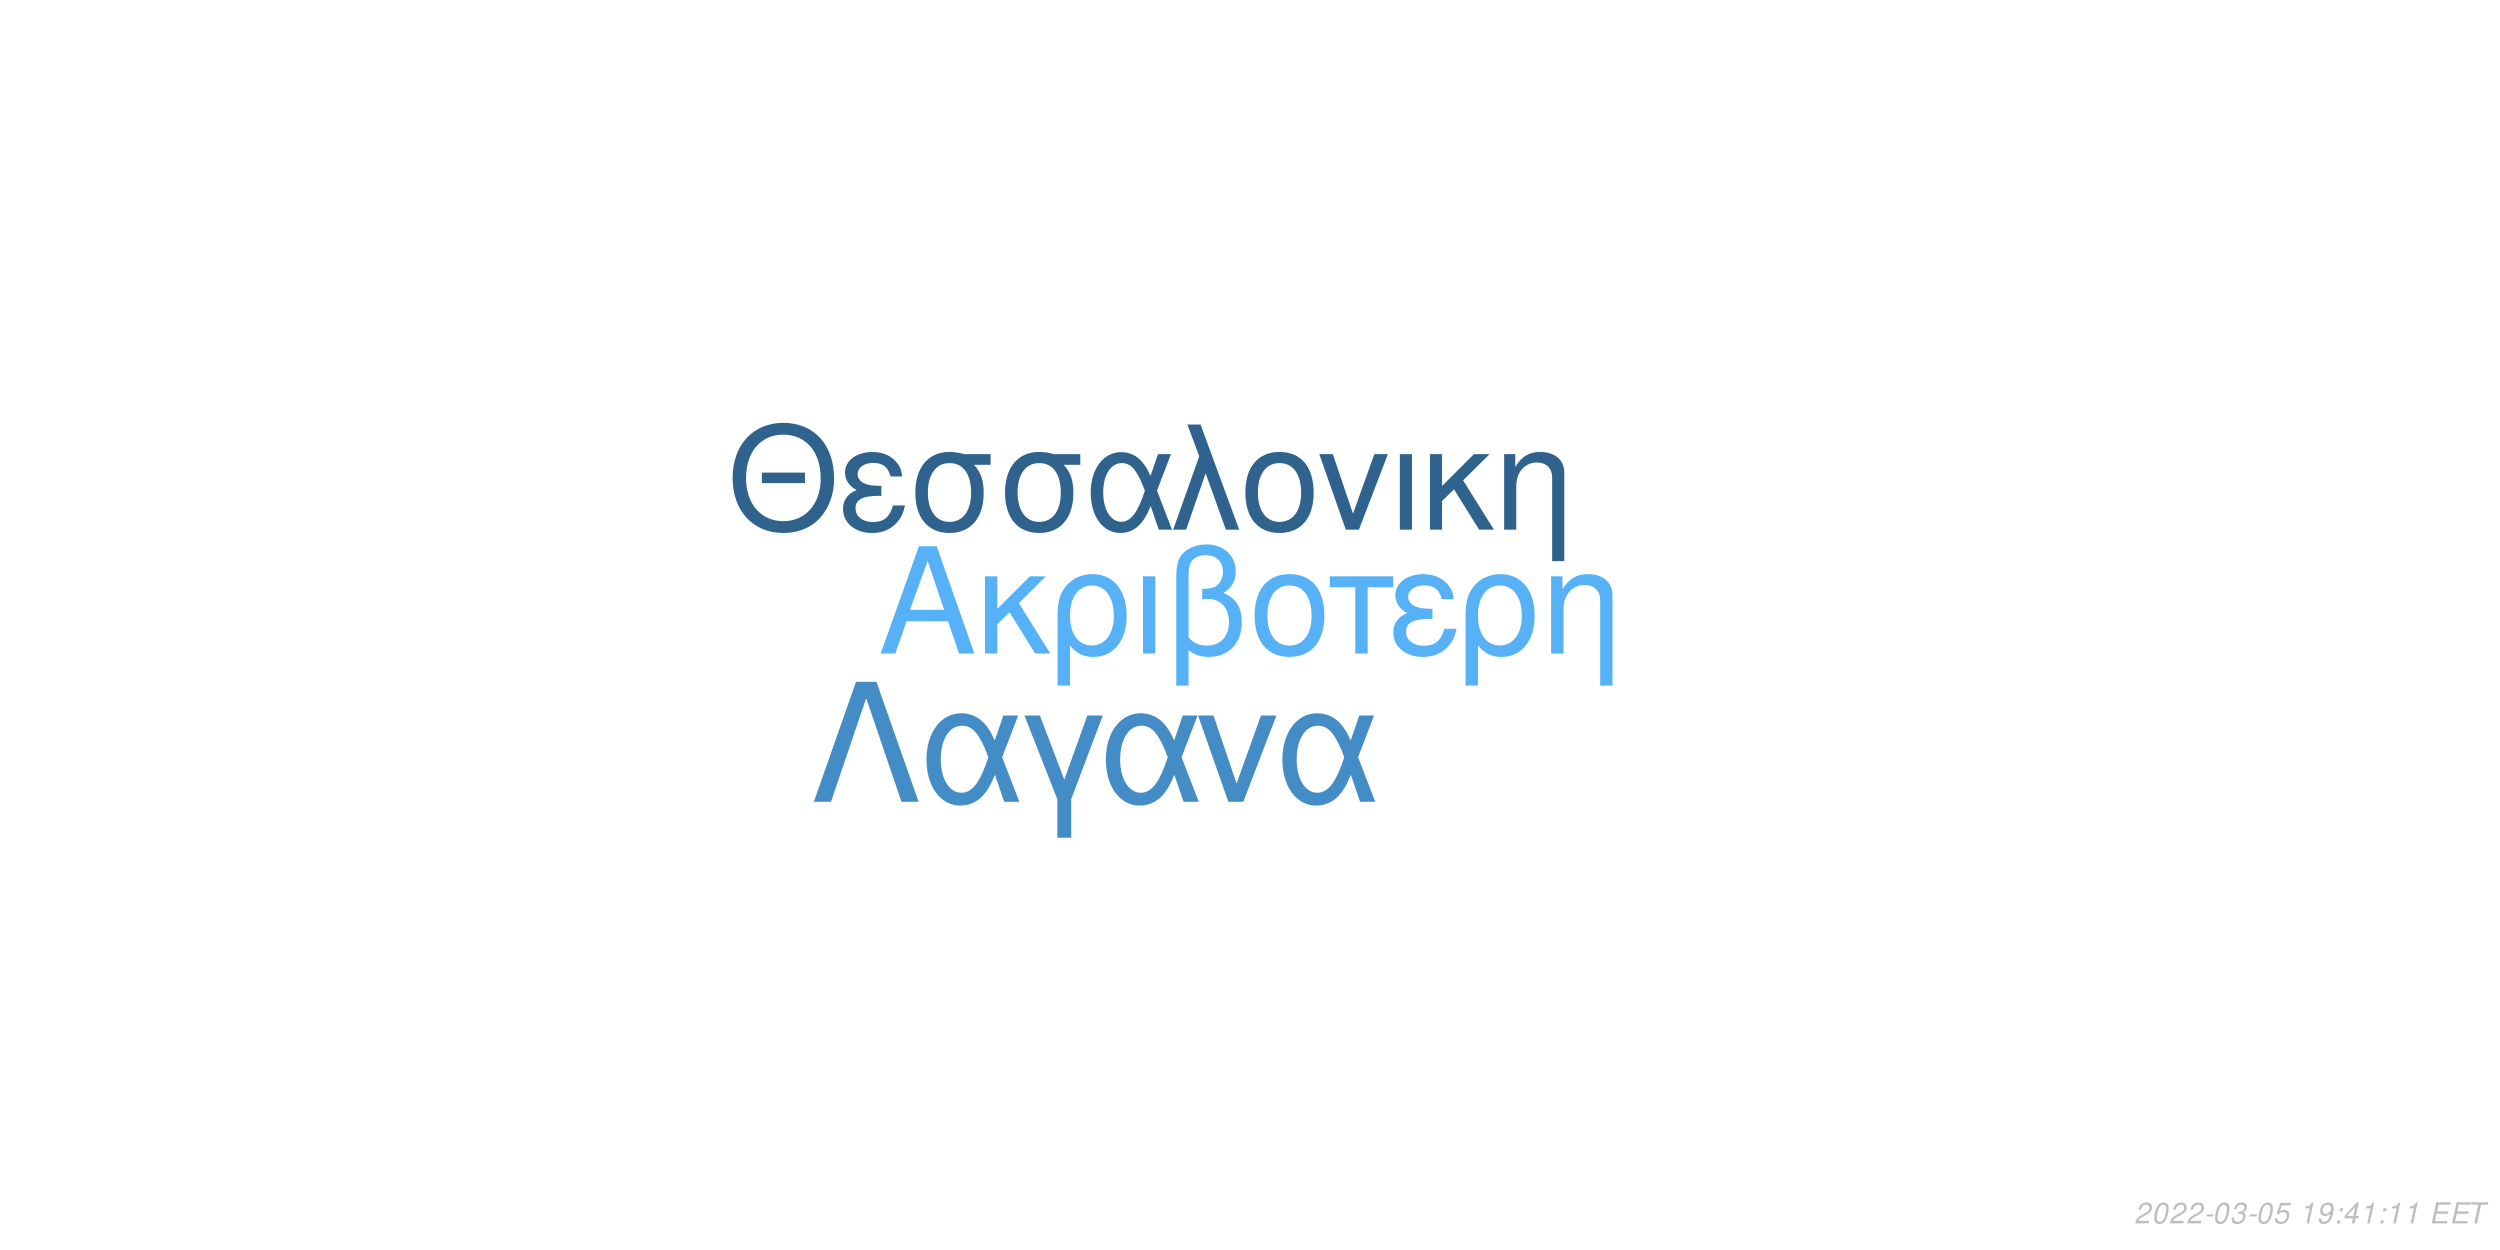
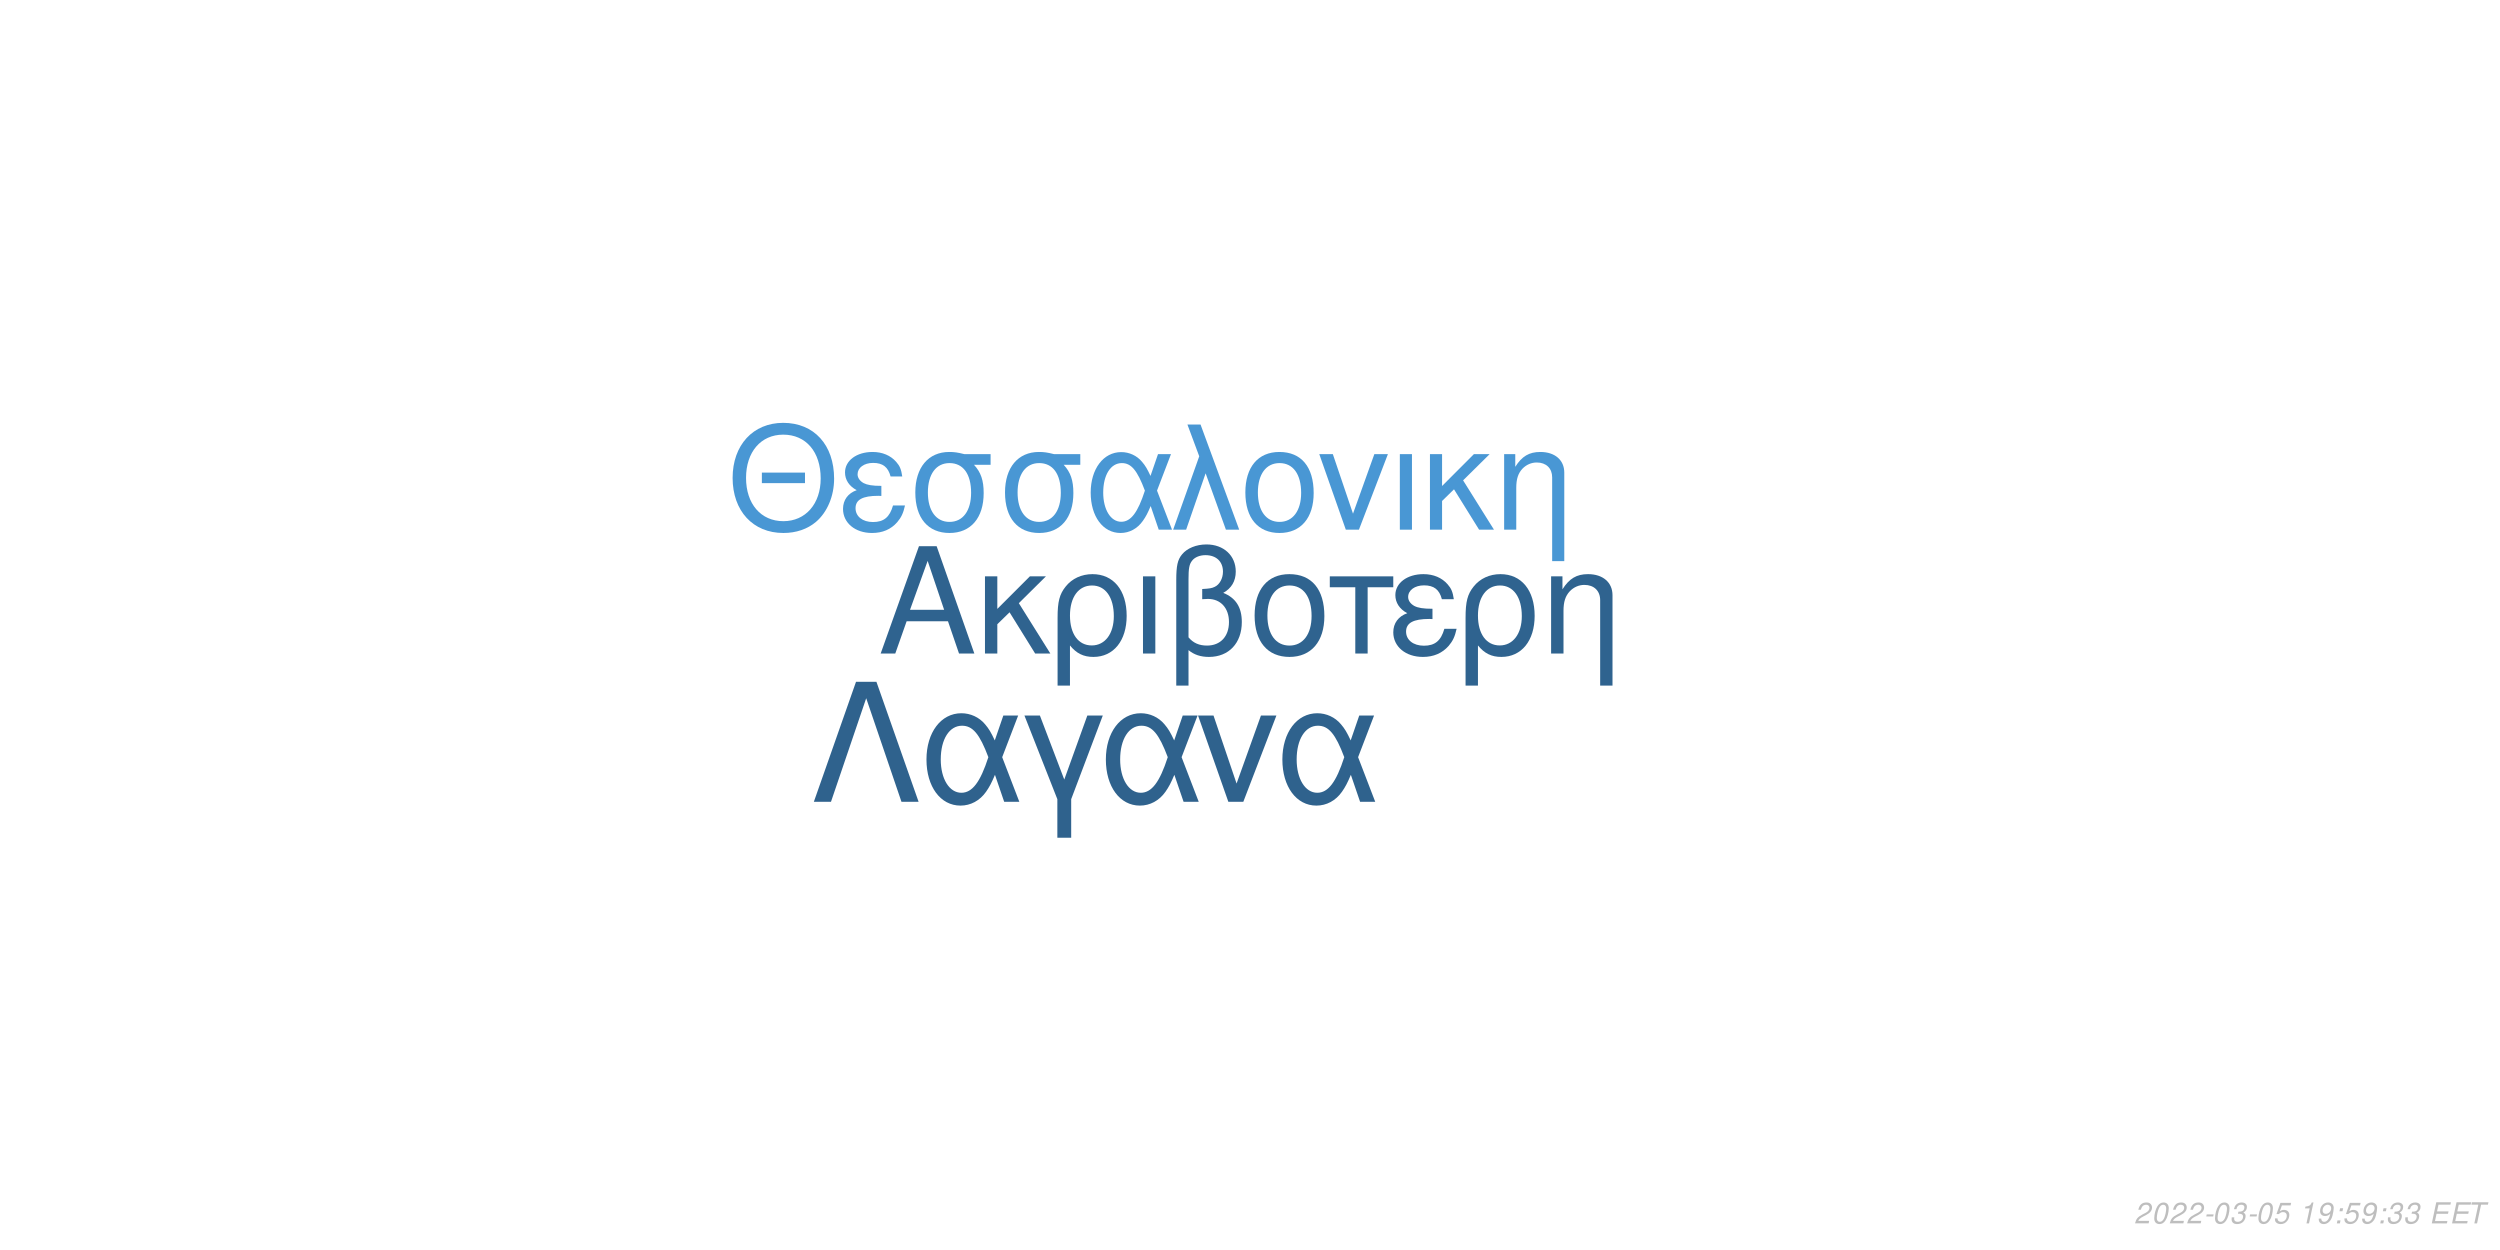
<svg xmlns="http://www.w3.org/2000/svg" xmlns:xlink="http://www.w3.org/1999/xlink" width="864pt" height="432pt" viewBox="0 0 864 432" version="1.1">
  <defs>
    <g>
      <symbol overflow="visible" id="glyph0-0">
        <path style="stroke:none;" d="" />
      </symbol>
      <symbol overflow="visible" id="glyph0-1">
        <path style="stroke:none;" d="M 24.125 -11.141 L 27.938 0 L 33.234 0 L 20.203 -37.094 L 14.094 -37.094 L 0.859 0 L 5.906 0 L 9.828 -11.141 Z M 22.797 -15.109 L 11 -15.109 L 17.094 -32.016 Z M 22.797 -15.109 " />
      </symbol>
      <symbol overflow="visible" id="glyph0-2">
        <path style="stroke:none;" d="M 7.172 -15.422 L 7.172 -26.672 L 2.906 -26.672 L 2.906 0 L 7.172 0 L 7.172 -10.125 L 11.406 -14.25 L 20.25 0 L 25.5 0 L 14.609 -17.406 L 23.969 -26.672 L 18.422 -26.672 Z M 7.172 -15.422 " />
      </symbol>
      <symbol overflow="visible" id="glyph0-3">
        <path style="stroke:none;" d="M 3 11.094 L 7.281 11.094 L 7.281 -2.797 C 9.516 -0.047 11.953 1.172 15.375 1.172 C 22.344 1.172 26.875 -4.422 26.875 -13.031 C 26.875 -21.891 22.297 -27.438 15.062 -27.438 C 11.297 -27.438 7.984 -25.906 5.797 -23.156 C 3.672 -20.516 3 -17.969 3 -12.359 Z M 14.906 -23.516 C 19.547 -23.516 22.438 -19.438 22.438 -12.922 C 22.438 -6.812 19.391 -2.797 14.812 -2.797 C 10.172 -2.797 7.281 -6.766 7.281 -13.125 C 7.281 -19.484 10.234 -23.516 14.906 -23.516 Z M 14.906 -23.516 " />
      </symbol>
      <symbol overflow="visible" id="glyph0-4">
        <path style="stroke:none;" d="M 3.516 0 L 7.781 0 L 7.781 -26.672 L 3.516 -26.672 Z M 3.516 0 " />
      </symbol>
      <symbol overflow="visible" id="glyph0-5">
        <path style="stroke:none;" d="M 4.016 11.094 L 8.25 11.094 L 8.25 -1.172 C 10.172 0.406 12.422 1.172 15.312 1.172 C 22.188 1.172 26.672 -3.609 26.672 -10.891 C 26.672 -15.984 24.578 -19.234 20.25 -20.969 C 23.109 -22.547 24.578 -25.031 24.578 -28.344 C 24.578 -33.844 20.406 -37.703 14.453 -37.703 C 10.938 -37.703 7.734 -36.391 6 -34.25 C 4.484 -32.422 4.016 -30.328 4.016 -25.391 Z M 8.25 -25.656 C 8.25 -29.359 8.5 -30.844 9.469 -32.062 C 10.375 -33.281 12.156 -34 14.094 -34 C 17.812 -34 20.156 -31.812 20.156 -28.297 C 20.156 -25.953 18.984 -23.812 17.297 -23.047 C 16.281 -22.547 15.469 -22.438 12.984 -22.297 L 12.984 -18.781 C 13.734 -18.828 14.344 -18.875 14.969 -18.875 C 19.344 -18.875 22.234 -15.719 22.234 -10.891 C 22.234 -5.906 19.281 -2.75 14.656 -2.75 C 11.953 -2.75 9.922 -3.609 8.25 -5.594 Z M 8.25 -25.656 " />
      </symbol>
      <symbol overflow="visible" id="glyph0-6">
        <path style="stroke:none;" d="M 14.094 -27.438 C 6.562 -27.438 2.094 -22.094 2.094 -13.125 C 2.094 -4.125 6.562 1.172 14.141 1.172 C 21.672 1.172 26.203 -4.172 26.203 -12.922 C 26.203 -22.188 21.828 -27.438 14.094 -27.438 Z M 14.141 -23.516 C 18.938 -23.516 21.781 -19.594 21.781 -12.984 C 21.781 -6.672 18.828 -2.75 14.141 -2.75 C 9.422 -2.75 6.516 -6.672 6.516 -13.125 C 6.516 -19.594 9.422 -23.516 14.141 -23.516 Z M 14.141 -23.516 " />
      </symbol>
      <symbol overflow="visible" id="glyph0-7">
        <path style="stroke:none;" d="M 7.891 0 L 12.156 0 L 12.156 -22.906 L 21.016 -22.906 L 21.016 -26.672 L -0.922 -26.672 L -0.922 -22.906 L 7.891 -22.906 Z M 7.891 0 " />
      </symbol>
      <symbol overflow="visible" id="glyph0-8">
        <path style="stroke:none;" d="M 14.562 -15.469 C 11.344 -15.469 9.562 -15.781 8.297 -16.438 C 6.922 -17.203 6.156 -18.328 6.156 -19.547 C 6.156 -21.891 8.453 -23.562 11.656 -23.562 C 15.062 -23.562 16.953 -22.094 17.812 -18.781 L 21.938 -18.781 C 21.578 -21.266 21.062 -22.5 19.797 -23.922 C 17.812 -26.203 14.906 -27.438 11.453 -27.438 C 5.797 -27.438 1.734 -24.375 1.734 -20.203 C 1.734 -17.609 3.156 -15.375 5.859 -13.938 C 2.797 -12.875 1.016 -10.484 1.016 -7.328 C 1.016 -2.391 5.297 1.172 11.25 1.172 C 14.969 1.172 17.906 -0.109 20.156 -2.641 C 21.578 -4.328 22.297 -5.797 22.906 -8.547 L 18.672 -8.547 C 17.5 -4.422 15.422 -2.703 11.609 -2.703 C 7.938 -2.703 5.438 -4.688 5.438 -7.578 C 5.438 -10.578 7.938 -11.953 13.484 -11.953 C 13.641 -11.953 14.094 -11.953 14.562 -11.906 Z M 14.562 -15.469 " />
      </symbol>
      <symbol overflow="visible" id="glyph0-9">
        <path style="stroke:none;" d="M 3.562 -26.672 L 3.562 0 L 7.844 0 L 7.844 -14.703 C 7.844 -17.906 8.5 -19.891 10.031 -21.531 C 11.406 -22.953 13.188 -23.719 15.062 -23.719 C 18.375 -23.719 20.516 -21.672 20.516 -18.469 L 20.516 11.094 L 24.781 11.094 L 24.781 -20.156 C 24.781 -24.578 21.469 -27.438 16.328 -27.438 C 12.359 -27.438 9.828 -25.906 7.484 -22.188 L 7.484 -26.672 Z M 3.562 -26.672 " />
      </symbol>
      <symbol overflow="visible" id="glyph1-0">
        <path style="stroke:none;" d="" />
      </symbol>
      <symbol overflow="visible" id="glyph1-1">
        <path style="stroke:none;" d="M 26.859 -19.734 L 11.953 -19.734 L 11.953 -16.094 L 26.859 -16.094 Z M 19.328 -36.922 C 8.922 -36.922 1.844 -29.25 1.844 -17.891 C 1.844 -6.484 8.875 1.141 19.391 1.141 C 23.812 1.141 27.703 -0.203 30.641 -2.688 C 34.578 -6.031 36.922 -11.656 36.922 -17.594 C 36.922 -29.297 30 -36.922 19.328 -36.922 Z M 19.328 -32.844 C 27.203 -32.844 32.281 -26.906 32.281 -17.688 C 32.281 -8.922 27.062 -2.938 19.391 -2.938 C 11.609 -2.938 6.484 -8.922 6.484 -17.891 C 6.484 -26.859 11.609 -32.844 19.328 -32.844 Z M 19.328 -32.844 " />
      </symbol>
      <symbol overflow="visible" id="glyph1-2">
        <path style="stroke:none;" d="M 14.25 -15.141 C 11.109 -15.141 9.375 -15.453 8.125 -16.094 C 6.781 -16.844 6.031 -17.938 6.031 -19.141 C 6.031 -21.422 8.266 -23.078 11.406 -23.078 C 14.75 -23.078 16.594 -21.625 17.438 -18.391 L 21.469 -18.391 C 21.125 -20.828 20.625 -22.031 19.391 -23.422 C 17.438 -25.656 14.594 -26.859 11.219 -26.859 C 5.688 -26.859 1.688 -23.875 1.688 -19.781 C 1.688 -17.234 3.094 -15.047 5.734 -13.656 C 2.734 -12.609 1 -10.266 1 -7.172 C 1 -2.344 5.188 1.141 11.016 1.141 C 14.656 1.141 17.547 -0.094 19.734 -2.594 C 21.125 -4.234 21.828 -5.688 22.422 -8.375 L 18.281 -8.375 C 17.141 -4.328 15.094 -2.641 11.359 -2.641 C 7.766 -2.641 5.328 -4.578 5.328 -7.422 C 5.328 -10.359 7.766 -11.703 13.203 -11.703 C 13.359 -11.703 13.797 -11.703 14.25 -11.656 Z M 14.25 -15.141 " />
      </symbol>
      <symbol overflow="visible" id="glyph1-3">
        <path style="stroke:none;" d="M 29 -26.109 L 19.938 -26.109 C 17.594 -26.703 16.438 -26.859 14.703 -26.859 C 7.469 -26.859 2.984 -21.469 2.984 -12.859 C 2.984 -4.031 7.375 1.141 14.797 1.141 C 22.172 1.141 26.609 -4.078 26.609 -12.656 C 26.609 -17.047 25.656 -19.828 23.266 -22.422 L 29 -22.422 Z M 14.797 -23.016 C 19.531 -23.016 22.266 -19.234 22.266 -12.75 C 22.266 -6.531 19.438 -2.688 14.797 -2.688 C 10.172 -2.688 7.328 -6.531 7.328 -12.859 C 7.328 -19.188 10.172 -23.016 14.797 -23.016 Z M 14.797 -23.016 " />
      </symbol>
      <symbol overflow="visible" id="glyph1-4">
        <path style="stroke:none;" d="M 29.344 -26.109 L 24.859 -26.109 L 22.266 -18.578 C 21.125 -21.031 20.484 -22.125 19.328 -23.469 C 17.547 -25.609 14.906 -26.812 12.156 -26.812 C 5.984 -26.812 1.594 -20.984 1.594 -12.812 C 1.594 -4.578 5.828 1.141 11.906 1.141 C 14.953 1.141 17.734 -0.344 19.625 -3.047 C 20.672 -4.531 21.281 -5.688 22.328 -8.172 L 25.109 0 L 29.703 0 L 24.516 -13.5 Z M 20.328 -13.5 C 17.891 -5.922 15.453 -2.734 12.156 -2.734 C 8.516 -2.734 5.922 -6.922 5.922 -12.812 C 5.922 -18.938 8.516 -23.016 12.359 -23.016 C 15.594 -23.016 17.688 -20.531 20.328 -13.5 Z M 20.328 -13.5 " />
      </symbol>
      <symbol overflow="visible" id="glyph1-5">
        <path style="stroke:none;" d="M 1.094 0 L 5.578 0 L 12.312 -19.484 L 19.328 0 L 23.922 0 L 10.562 -36.328 L 6.031 -36.328 L 10.109 -25.359 Z M 1.094 0 " />
      </symbol>
      <symbol overflow="visible" id="glyph1-6">
        <path style="stroke:none;" d="M 13.797 -26.859 C 6.422 -26.859 2.047 -21.625 2.047 -12.859 C 2.047 -4.031 6.422 1.141 13.859 1.141 C 21.234 1.141 25.656 -4.078 25.656 -12.656 C 25.656 -21.719 21.375 -26.859 13.797 -26.859 Z M 13.859 -23.016 C 18.531 -23.016 21.328 -19.188 21.328 -12.703 C 21.328 -6.531 18.438 -2.688 13.859 -2.688 C 9.219 -2.688 6.375 -6.531 6.375 -12.859 C 6.375 -19.188 9.219 -23.016 13.859 -23.016 Z M 13.859 -23.016 " />
      </symbol>
      <symbol overflow="visible" id="glyph1-7">
        <path style="stroke:none;" d="M 14.297 0 L 24.312 -26.109 L 19.625 -26.109 L 12.25 -5.531 L 5.281 -26.109 L 0.594 -26.109 L 9.766 0 Z M 14.297 0 " />
      </symbol>
      <symbol overflow="visible" id="glyph1-8">
        <path style="stroke:none;" d="M 3.438 0 L 7.625 0 L 7.625 -26.109 L 3.438 -26.109 Z M 3.438 0 " />
      </symbol>
      <symbol overflow="visible" id="glyph1-9">
        <path style="stroke:none;" d="M 7.031 -15.094 L 7.031 -26.109 L 2.844 -26.109 L 2.844 0 L 7.031 0 L 7.031 -9.922 L 11.156 -13.953 L 19.828 0 L 24.969 0 L 14.297 -17.047 L 23.469 -26.109 L 18.031 -26.109 Z M 7.031 -15.094 " />
      </symbol>
      <symbol overflow="visible" id="glyph1-10">
        <path style="stroke:none;" d="M 3.484 -26.109 L 3.484 0 L 7.672 0 L 7.672 -14.406 C 7.672 -17.547 8.328 -19.484 9.812 -21.078 C 11.156 -22.469 12.906 -23.219 14.75 -23.219 C 17.984 -23.219 20.078 -21.234 20.078 -18.094 L 20.078 10.859 L 24.266 10.859 L 24.266 -19.734 C 24.266 -24.062 21.031 -26.859 16 -26.859 C 12.109 -26.859 9.609 -25.359 7.328 -21.719 L 7.328 -26.109 Z M 3.484 -26.109 " />
      </symbol>
      <symbol overflow="visible" id="glyph2-0">
        <path style="stroke:none;" d="" />
      </symbol>
      <symbol overflow="visible" id="glyph2-1">
        <path style="stroke:none;" d="M 22.531 -41.484 L 15.484 -41.484 L 0.906 0 L 6.828 0 L 19 -35.797 L 31.188 0 L 37.109 0 Z M 22.531 -41.484 " />
      </symbol>
      <symbol overflow="visible" id="glyph2-2">
        <path style="stroke:none;" d="M 33.516 -29.812 L 28.391 -29.812 L 25.438 -21.219 C 24.125 -24.016 23.391 -25.266 22.078 -26.797 C 20.031 -29.25 17.016 -30.609 13.891 -30.609 C 6.828 -30.609 1.828 -23.953 1.828 -14.625 C 1.828 -5.234 6.656 1.312 13.594 1.312 C 17.078 1.312 20.266 -0.391 22.422 -3.469 C 23.609 -5.172 24.297 -6.484 25.5 -9.328 L 28.688 0 L 33.922 0 L 28 -15.422 Z M 23.219 -15.422 C 20.422 -6.766 17.641 -3.125 13.891 -3.125 C 9.734 -3.125 6.766 -7.906 6.766 -14.625 C 6.766 -21.625 9.734 -26.297 14.109 -26.297 C 17.812 -26.297 20.203 -23.453 23.219 -15.422 Z M 23.219 -15.422 " />
      </symbol>
      <symbol overflow="visible" id="glyph2-3">
        <path style="stroke:none;" d="M 12.062 12.406 L 16.844 12.406 L 16.844 -0.906 L 27.766 -29.812 L 22.422 -29.812 L 14.453 -7.688 L 6.031 -29.812 L 0.688 -29.812 L 12.062 -0.906 Z M 12.062 12.406 " />
      </symbol>
      <symbol overflow="visible" id="glyph2-4">
        <path style="stroke:none;" d="M 16.328 0 L 27.766 -29.812 L 22.422 -29.812 L 14 -6.312 L 6.031 -29.812 L 0.688 -29.812 L 11.156 0 Z M 16.328 0 " />
      </symbol>
      <symbol overflow="visible" id="glyph3-0">
        <path style="stroke:none;" d="" />
      </symbol>
      <symbol overflow="visible" id="glyph3-1">
        <path style="stroke:none;" d="M 5.234 -0.875 L 1.469 -0.875 C 1.641 -1.375 2.203 -1.891 3.109 -2.344 L 4.234 -2.938 C 5.562 -3.625 6.219 -4.469 6.219 -5.484 C 6.219 -5.938 6.062 -6.359 5.797 -6.656 C 5.469 -7.047 4.984 -7.234 4.312 -7.234 C 2.766 -7.234 1.891 -6.453 1.484 -4.734 L 2.375 -4.734 C 2.484 -5.188 2.609 -5.484 2.797 -5.75 C 3.094 -6.203 3.609 -6.453 4.188 -6.453 C 4.891 -6.453 5.344 -6.031 5.344 -5.375 C 5.344 -4.703 4.859 -4.094 4.016 -3.656 L 2.984 -3.125 C 1.234 -2.188 0.797 -1.656 0.344 -0.016 L 5.047 -0.016 Z M 5.234 -0.875 " />
      </symbol>
      <symbol overflow="visible" id="glyph3-2">
        <path style="stroke:none;" d="M 4.203 -7.234 C 3.375 -7.234 2.688 -6.812 2.125 -5.984 C 1.484 -5.047 0.984 -3.188 0.984 -1.734 C 0.984 -1.109 1.172 -0.562 1.484 -0.266 C 1.797 0.047 2.281 0.234 2.766 0.234 C 3.625 0.234 4.281 -0.156 4.859 -1.016 C 5.516 -1.953 6 -3.797 6 -5.266 C 6 -6.5 5.328 -7.234 4.203 -7.234 Z M 4.094 -6.453 C 4.734 -6.453 5.125 -5.984 5.125 -5.156 C 5.125 -4.203 4.781 -2.625 4.406 -1.812 C 3.984 -0.938 3.516 -0.547 2.875 -0.547 C 2.25 -0.547 1.875 -1.031 1.875 -1.828 C 1.875 -2.797 2.203 -4.344 2.594 -5.203 C 2.984 -6.047 3.453 -6.453 4.094 -6.453 Z M 4.094 -6.453 " />
      </symbol>
      <symbol overflow="visible" id="glyph3-3">
        <path style="stroke:none;" d="M 3.516 -3.125 L 1.125 -3.125 L 0.969 -2.406 L 3.359 -2.406 Z M 3.516 -3.125 " />
      </symbol>
      <symbol overflow="visible" id="glyph3-4">
        <path style="stroke:none;" d="M 2.922 -3.312 C 3.125 -3.344 3.234 -3.344 3.375 -3.344 C 4.203 -3.344 4.688 -3 4.688 -2.406 C 4.688 -1.312 3.906 -0.547 2.781 -0.547 C 2.047 -0.547 1.594 -0.938 1.594 -1.562 C 1.594 -1.719 1.609 -1.844 1.656 -2.094 L 0.766 -2.094 C 0.734 -1.797 0.719 -1.641 0.719 -1.469 C 0.719 -0.375 1.406 0.234 2.641 0.234 C 3.547 0.234 4.297 -0.078 4.812 -0.656 C 5.266 -1.156 5.562 -1.875 5.562 -2.547 C 5.562 -3.125 5.344 -3.453 4.797 -3.734 C 5.641 -4.234 6.016 -4.844 6.016 -5.734 C 6.016 -6.656 5.312 -7.234 4.203 -7.234 C 3.375 -7.234 2.672 -6.938 2.188 -6.375 C 1.891 -6.031 1.703 -5.641 1.516 -4.906 L 2.391 -4.906 C 2.5 -5.359 2.594 -5.594 2.734 -5.812 C 3.047 -6.234 3.516 -6.453 4.078 -6.453 C 4.734 -6.453 5.141 -6.125 5.141 -5.578 C 5.141 -5.188 5.016 -4.797 4.797 -4.547 C 4.516 -4.234 4 -4.062 3.266 -4.062 L 3.078 -4.062 Z M 2.922 -3.312 " />
      </symbol>
      <symbol overflow="visible" id="glyph3-5">
        <path style="stroke:none;" d="M 6.297 -7.094 L 2.594 -7.094 L 1.234 -3.234 L 2.047 -3.234 C 2.656 -3.766 2.938 -3.906 3.531 -3.906 C 4.328 -3.906 4.797 -3.453 4.797 -2.688 C 4.797 -1.438 3.969 -0.547 2.828 -0.547 C 2.031 -0.547 1.609 -0.938 1.578 -1.734 L 0.703 -1.734 L 0.703 -1.516 C 0.703 -0.938 0.844 -0.547 1.188 -0.266 C 1.562 0.062 2.078 0.234 2.703 0.234 C 3.656 0.234 4.391 -0.156 4.984 -0.922 C 5.422 -1.5 5.672 -2.234 5.672 -2.953 C 5.672 -4 4.938 -4.672 3.812 -4.672 C 3.328 -4.672 2.906 -4.547 2.406 -4.234 L 3.109 -6.219 L 6.109 -6.219 Z M 6.297 -7.094 " />
      </symbol>
      <symbol overflow="visible" id="glyph3-6">
        <path style="stroke:none;" d="" />
      </symbol>
      <symbol overflow="visible" id="glyph3-7">
        <path style="stroke:none;" d="M 3.703 -5.188 L 2.594 0 L 3.469 0 L 5.016 -7.234 L 4.438 -7.234 C 3.906 -6.156 3.688 -6.016 2.234 -5.812 L 2.109 -5.188 Z M 3.703 -5.188 " />
      </symbol>
      <symbol overflow="visible" id="glyph3-8">
        <path style="stroke:none;" d="M 0.844 -1.656 C 0.844 -1.547 0.844 -1.438 0.844 -1.375 C 0.844 -0.406 1.531 0.234 2.578 0.234 C 3.203 0.234 3.766 0.016 4.297 -0.438 C 4.938 -1 5.312 -1.656 5.594 -2.719 C 5.844 -3.672 6.016 -4.766 6.016 -5.375 C 6.016 -5.844 5.844 -6.328 5.547 -6.656 C 5.203 -7.031 4.703 -7.234 4.062 -7.234 C 2.516 -7.234 1.297 -5.938 1.297 -4.266 C 1.297 -3.203 1.984 -2.547 3.047 -2.547 C 3.484 -2.547 3.953 -2.672 4.281 -2.891 C 4.406 -2.984 4.547 -3.078 4.828 -3.344 C 4.438 -1.484 3.703 -0.547 2.703 -0.547 C 2.109 -0.547 1.719 -0.938 1.719 -1.547 L 1.719 -1.656 Z M 3.953 -6.453 C 4.625 -6.453 5.141 -5.953 5.141 -5.281 C 5.141 -4.188 4.312 -3.312 3.297 -3.312 C 2.594 -3.312 2.172 -3.734 2.172 -4.453 C 2.172 -5.562 2.984 -6.453 3.953 -6.453 Z M 3.953 -6.453 " />
      </symbol>
      <symbol overflow="visible" id="glyph3-9">
        <path style="stroke:none;" d="M 2.359 -1.031 L 1.312 -1.031 L 1.094 0 L 2.141 0 Z M 3.266 -5.234 L 2.219 -5.234 L 2 -4.203 L 3.047 -4.203 Z M 3.266 -5.234 " />
      </symbol>
      <symbol overflow="visible" id="glyph3-10">
-         <path style="stroke:none;" d="M 3.625 -1.75 L 3.266 0 L 4.141 0 L 4.516 -1.75 L 5.562 -1.75 L 5.734 -2.531 L 4.688 -2.531 L 5.688 -7.234 L 5.016 -7.234 L 0.844 -2.672 L 0.641 -1.75 Z M 3.797 -2.531 L 1.594 -2.531 L 4.469 -5.703 Z M 3.797 -2.531 " />
+         <path style="stroke:none;" d="M 2.547 -3.312 L 6.5 -3.312 L 6.688 -4.141 L 2.719 -4.141 L 3.219 -6.469 L 7.344 -6.469 L 7.516 -7.297 L 2.453 -7.297 L 0.906 0 L 6.125 0 L 6.297 -0.812 L 2.016 -0.812 Z M 2.547 -3.312 " />
      </symbol>
      <symbol overflow="visible" id="glyph3-11">
-         <path style="stroke:none;" d="M 2.547 -3.312 L 6.5 -3.312 L 6.688 -4.141 L 2.719 -4.141 L 3.219 -6.469 L 7.344 -6.469 L 7.516 -7.297 L 2.453 -7.297 L 0.906 0 L 6.125 0 L 6.297 -0.812 L 2.016 -0.812 Z M 2.547 -3.312 " />
-       </symbol>
-       <symbol overflow="visible" id="glyph3-12">
        <path style="stroke:none;" d="M 4.938 -6.469 L 7.312 -6.469 L 7.484 -7.297 L 1.75 -7.297 L 1.578 -6.469 L 3.984 -6.469 L 2.609 0 L 3.547 0 Z M 4.938 -6.469 " />
      </symbol>
    </g>
  </defs>
  <g id="surface1">
    <rect x="0" y="0" width="864" height="432" style="fill:rgb(100%,100%,100%);fill-opacity:1;stroke:none;" />
-     <g style="fill:rgb(33.725%,69.412%,96.863%);fill-opacity:1;">
+     <g style="fill:rgb(18.431%,38.824%,56.078%);fill-opacity:1;">
      <use xlink:href="#glyph0-1" x="303.5" y="225.861" />
      <use xlink:href="#glyph0-2" x="337.5" y="225.861" />
      <use xlink:href="#glyph0-3" x="362.5" y="225.861" />
      <use xlink:href="#glyph0-4" x="391.5" y="225.861" />
      <use xlink:href="#glyph0-5" x="402.5" y="225.861" />
      <use xlink:href="#glyph0-6" x="431.5" y="225.861" />
      <use xlink:href="#glyph0-7" x="460.5" y="225.861" />
      <use xlink:href="#glyph0-8" x="480.5" y="225.861" />
      <use xlink:href="#glyph0-3" x="503.5" y="225.861" />
      <use xlink:href="#glyph0-9" x="532.5" y="225.861" />
    </g>
-     <g style="fill:rgb(18.431%,38.824%,55.686%);fill-opacity:1;">
+     <g style="fill:rgb(28.627%,59.216%,83.137%);fill-opacity:1;">
      <use xlink:href="#glyph1-1" x="251.348" y="183.058" />
      <use xlink:href="#glyph1-2" x="290.348" y="183.058" />
      <use xlink:href="#glyph1-3" x="313.348" y="183.058" />
      <use xlink:href="#glyph1-3" x="344.348" y="183.058" />
      <use xlink:href="#glyph1-4" x="375.348" y="183.058" />
      <use xlink:href="#glyph1-5" x="404.348" y="183.058" />
      <use xlink:href="#glyph1-6" x="428.348" y="183.058" />
      <use xlink:href="#glyph1-7" x="455.348" y="183.058" />
      <use xlink:href="#glyph1-8" x="480.348" y="183.058" />
      <use xlink:href="#glyph1-9" x="491.348" y="183.058" />
      <use xlink:href="#glyph1-10" x="516.348" y="183.058" />
    </g>
-     <g style="fill:rgb(26.667%,54.902%,77.255%);fill-opacity:1;">
+     <g style="fill:rgb(18.431%,38.431%,55.294%);fill-opacity:1;">
      <use xlink:href="#glyph2-1" x="280.359" y="277.105" />
      <use xlink:href="#glyph2-2" x="318.359" y="277.105" />
      <use xlink:href="#glyph2-3" x="353.359" y="277.105" />
      <use xlink:href="#glyph2-2" x="380.359" y="277.105" />
      <use xlink:href="#glyph2-4" x="413.359" y="277.105" />
      <use xlink:href="#glyph2-2" x="441.359" y="277.105" />
    </g>
    <g style="fill:rgb(74.51%,74.51%,74.51%);fill-opacity:1;">
      <use xlink:href="#glyph3-1" x="737.52" y="422.81" />
      <use xlink:href="#glyph3-2" x="743.52" y="422.81" />
      <use xlink:href="#glyph3-1" x="749.52" y="422.81" />
      <use xlink:href="#glyph3-1" x="755.52" y="422.81" />
      <use xlink:href="#glyph3-3" x="761.52" y="422.81" />
      <use xlink:href="#glyph3-2" x="764.52" y="422.81" />
      <use xlink:href="#glyph3-4" x="770.52" y="422.81" />
      <use xlink:href="#glyph3-3" x="776.52" y="422.81" />
      <use xlink:href="#glyph3-2" x="779.52" y="422.81" />
      <use xlink:href="#glyph3-5" x="785.52" y="422.81" />
      <use xlink:href="#glyph3-6" x="791.52" y="422.81" />
      <use xlink:href="#glyph3-7" x="794.52" y="422.81" />
      <use xlink:href="#glyph3-8" x="800.52" y="422.81" />
      <use xlink:href="#glyph3-9" x="806.52" y="422.81" />
-       <use xlink:href="#glyph3-10" x="809.52" y="422.81" />
-       <use xlink:href="#glyph3-7" x="815.52" y="422.81" />
+       <use xlink:href="#glyph3-5" x="809.52" y="422.81" />
+       <use xlink:href="#glyph3-8" x="815.52" y="422.81" />
      <use xlink:href="#glyph3-9" x="821.52" y="422.81" />
-       <use xlink:href="#glyph3-7" x="824.52" y="422.81" />
-       <use xlink:href="#glyph3-7" x="830.52" y="422.81" />
+       <use xlink:href="#glyph3-4" x="824.52" y="422.81" />
+       <use xlink:href="#glyph3-4" x="830.52" y="422.81" />
      <use xlink:href="#glyph3-6" x="836.52" y="422.81" />
-       <use xlink:href="#glyph3-11" x="839.52" y="422.81" />
-       <use xlink:href="#glyph3-11" x="846.52" y="422.81" />
-       <use xlink:href="#glyph3-12" x="852.52" y="422.81" />
+       <use xlink:href="#glyph3-10" x="839.52" y="422.81" />
+       <use xlink:href="#glyph3-10" x="846.52" y="422.81" />
+       <use xlink:href="#glyph3-11" x="852.52" y="422.81" />
    </g>
  </g>
</svg>
